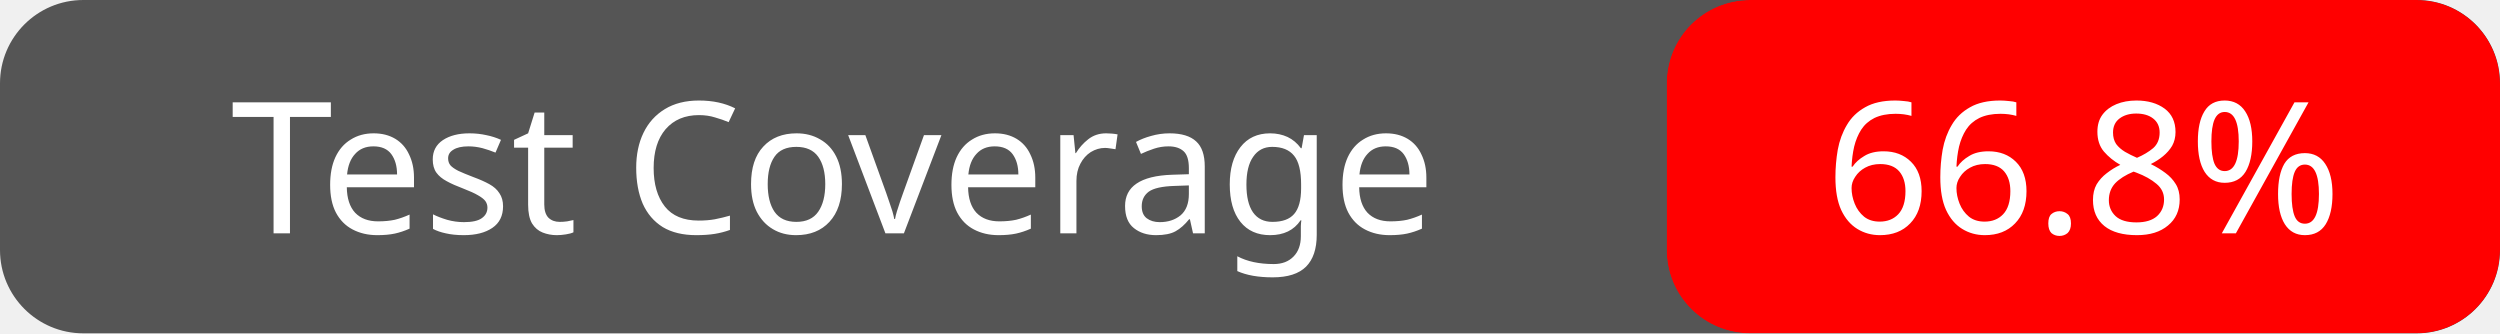
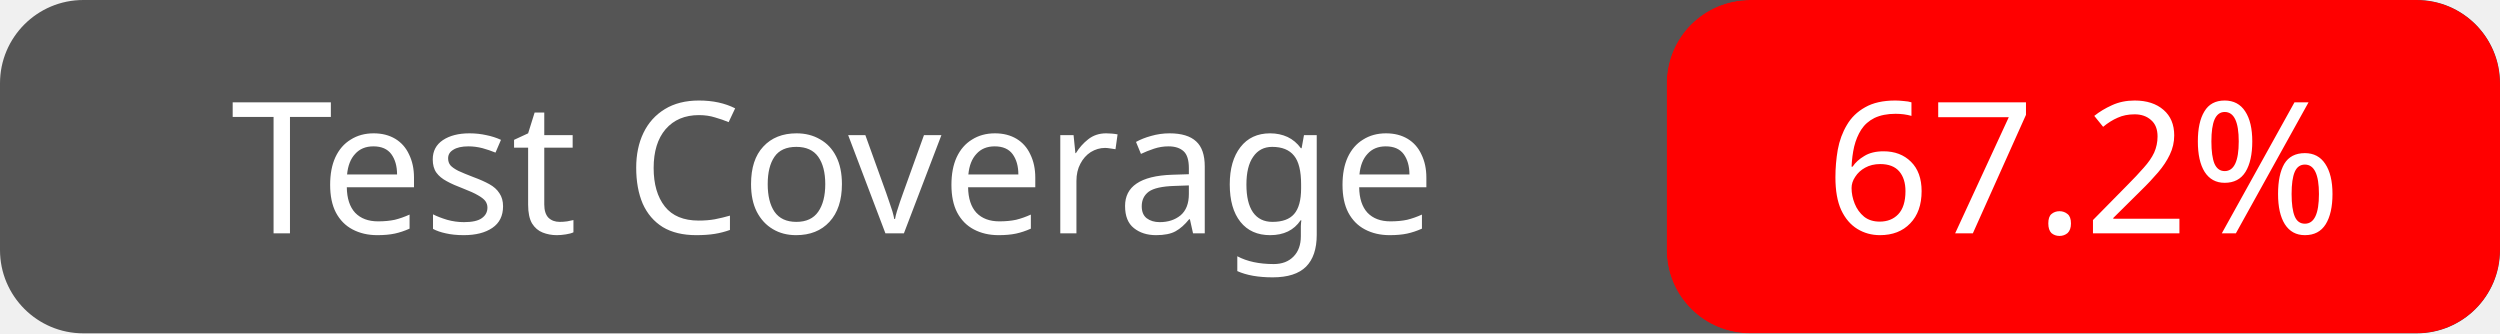
<svg xmlns="http://www.w3.org/2000/svg" width="150" height="20">
  <rect width="150" height="20" fill="#555" rx="5" ry="5" />
  <rect x="100" width="50" height="20" fill="red" rx="5" ry="5" mask="url(#round-right)" />
  <mask id="round-right">
    <rect x="100" width="50" height="20" fill="white" rx="5" ry="5" />
  </mask>
  <text x="50" y="14" fill="#fff" font-family="Verdana" font-size="11" text-anchor="middle">Test Coverage</text>
-   <text x="125" y="14" fill="#fff" font-family="Verdana" font-size="11" text-anchor="middle">66.8%</text>
+   <text x="125" y="14" fill="#fff" font-family="Verdana" font-size="11" text-anchor="middle">67.2%</text>
</svg>
